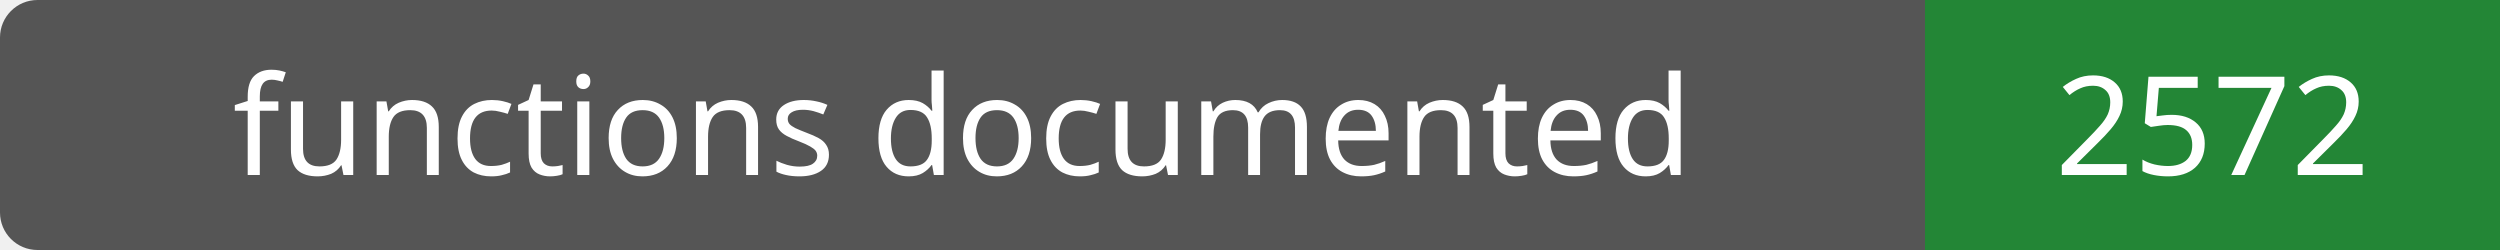
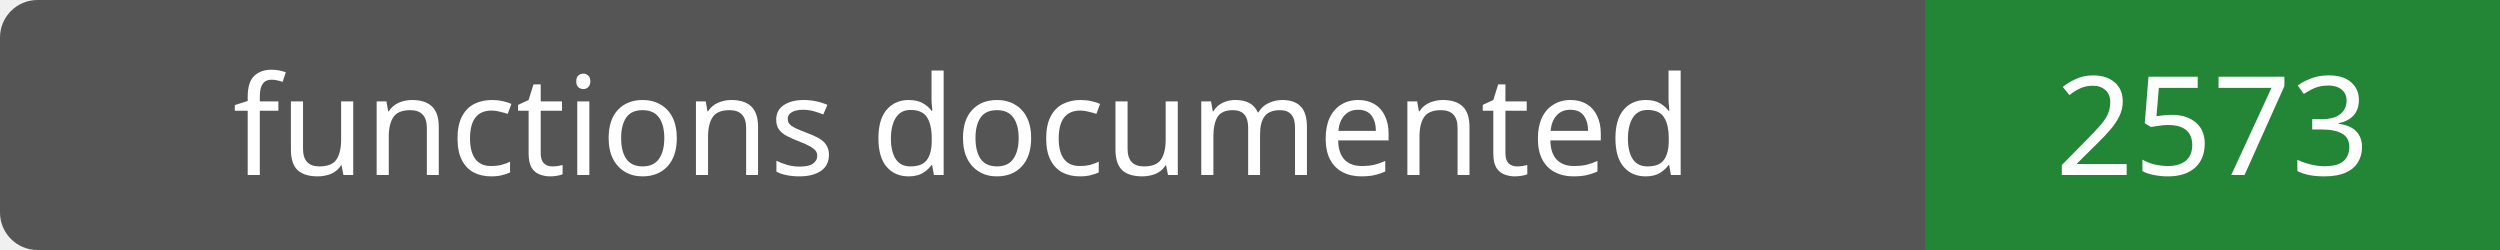
- <svg xmlns="http://www.w3.org/2000/svg" width="200" height="20" role="img" aria-label="functions documented: 2572">
+ <svg xmlns="http://www.w3.org/2000/svg" width="200" height="20" role="img" aria-label="functions documented: 2573">
  <rect width="200" height="20" rx="3" fill="#555" />
  <path fill="#238636" d="M154 0h46v20H154z" />
  <g fill="#fff" text-anchor="middle" font-family="Verdana,sans-serif" font-size="11">
    <text x="77.0" y="14">functions documented</text>
-     <text x="177.0" y="14">2572</text>
+     <text x="177.0" y="14">2573</text>
  </g>
</svg>
